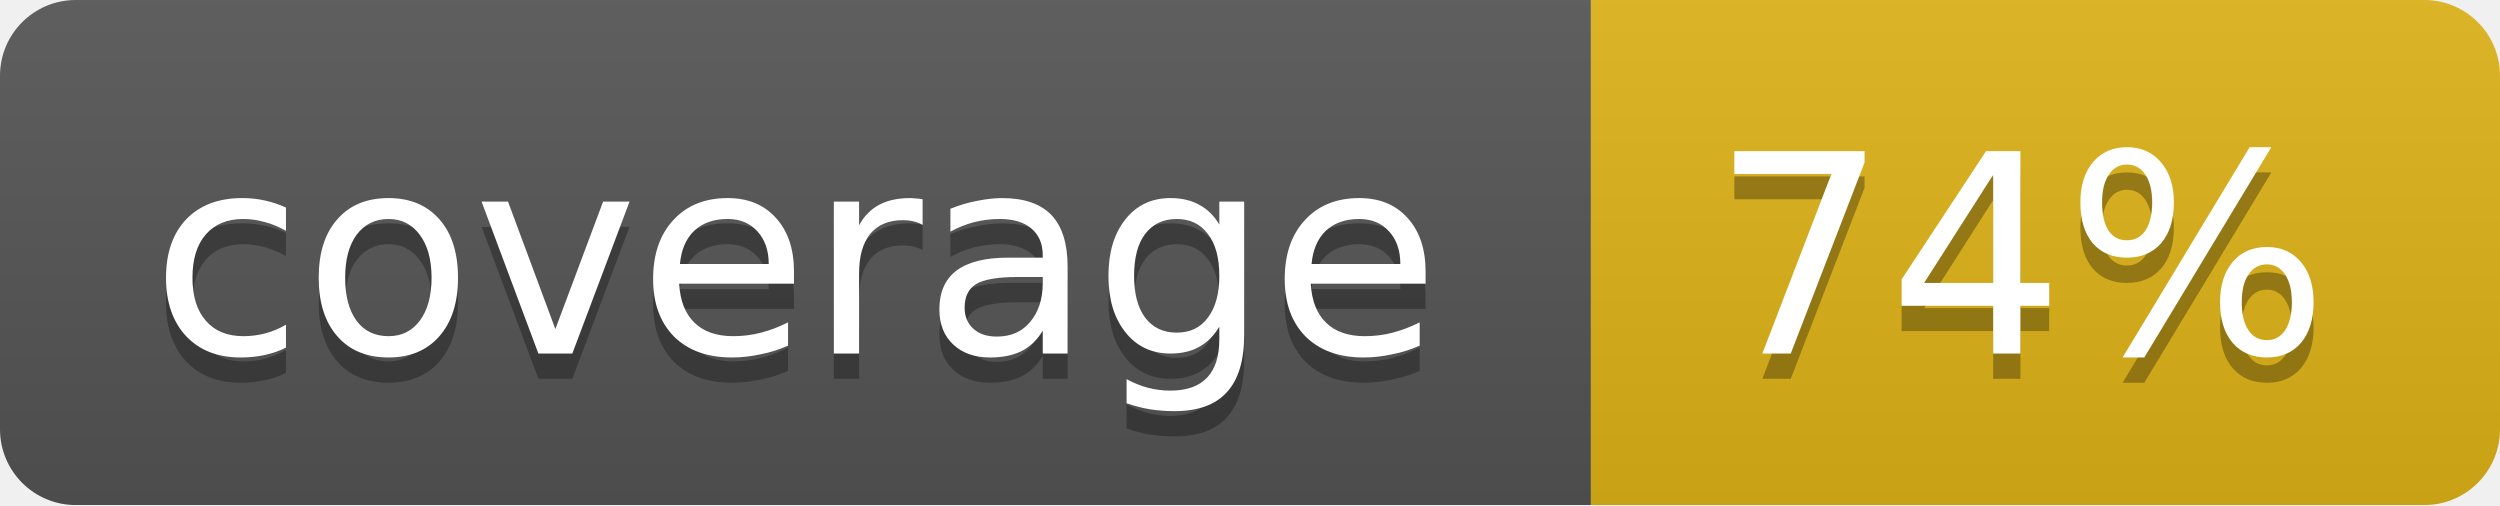
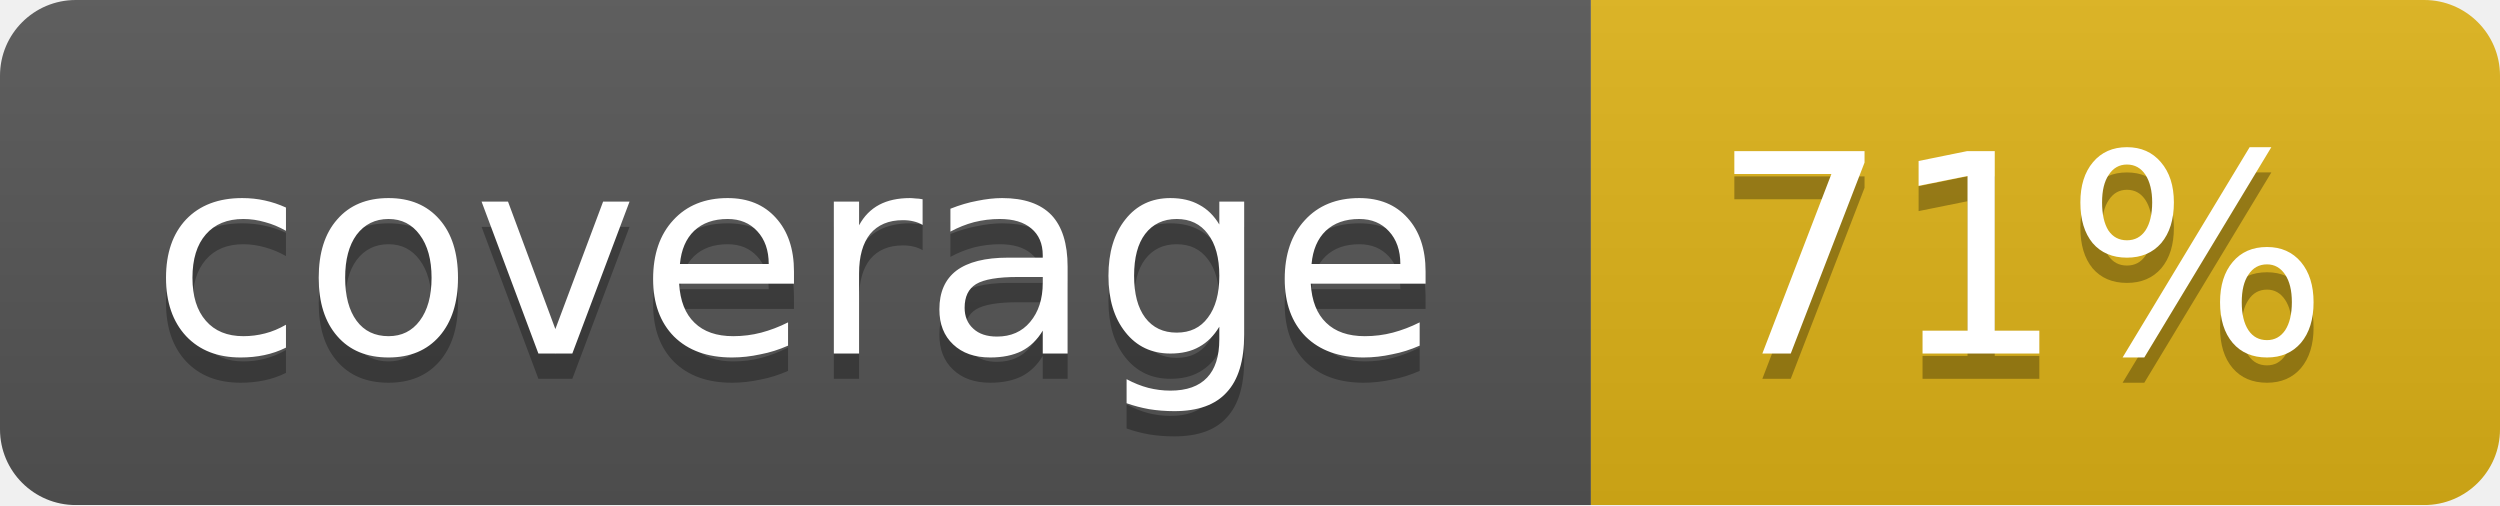
<svg xmlns="http://www.w3.org/2000/svg" width="99" height="20">
  <linearGradient id="b" x2="0" y2="100%">
    <stop offset="0" stop-color="#bbb" stop-opacity=".1" />
    <stop offset="1" stop-opacity=".1" />
  </linearGradient>
  <mask id="a">
    <rect width="99" height="20" rx="3" fill="#fff" />
  </mask>
  <g mask="url(#a)">
    <path fill="#555" d="M0 0h63v20H0z" />
    <path fill="#dfb317" d="M63 0h36v20H63z" />
    <path fill="url(#b)" d="M0 0h99v20H0z" />
  </g>
  <g fill="#fff" text-anchor="middle" font-family="DejaVu Sans,Verdana,Geneva,sans-serif" font-size="11">
    <text x="31.5" y="15" fill="#010101" fill-opacity=".3">coverage</text>
    <text x="31.5" y="14">coverage</text>
-     <text x="80" y="15" fill="#010101" fill-opacity=".3">74%</text>
-     <text x="80" y="14">74%</text>
+     <text x="80" y="15" fill="#010101" fill-opacity=".3">71%</text>
+     <text x="80" y="14">71%</text>
  </g>
</svg>
